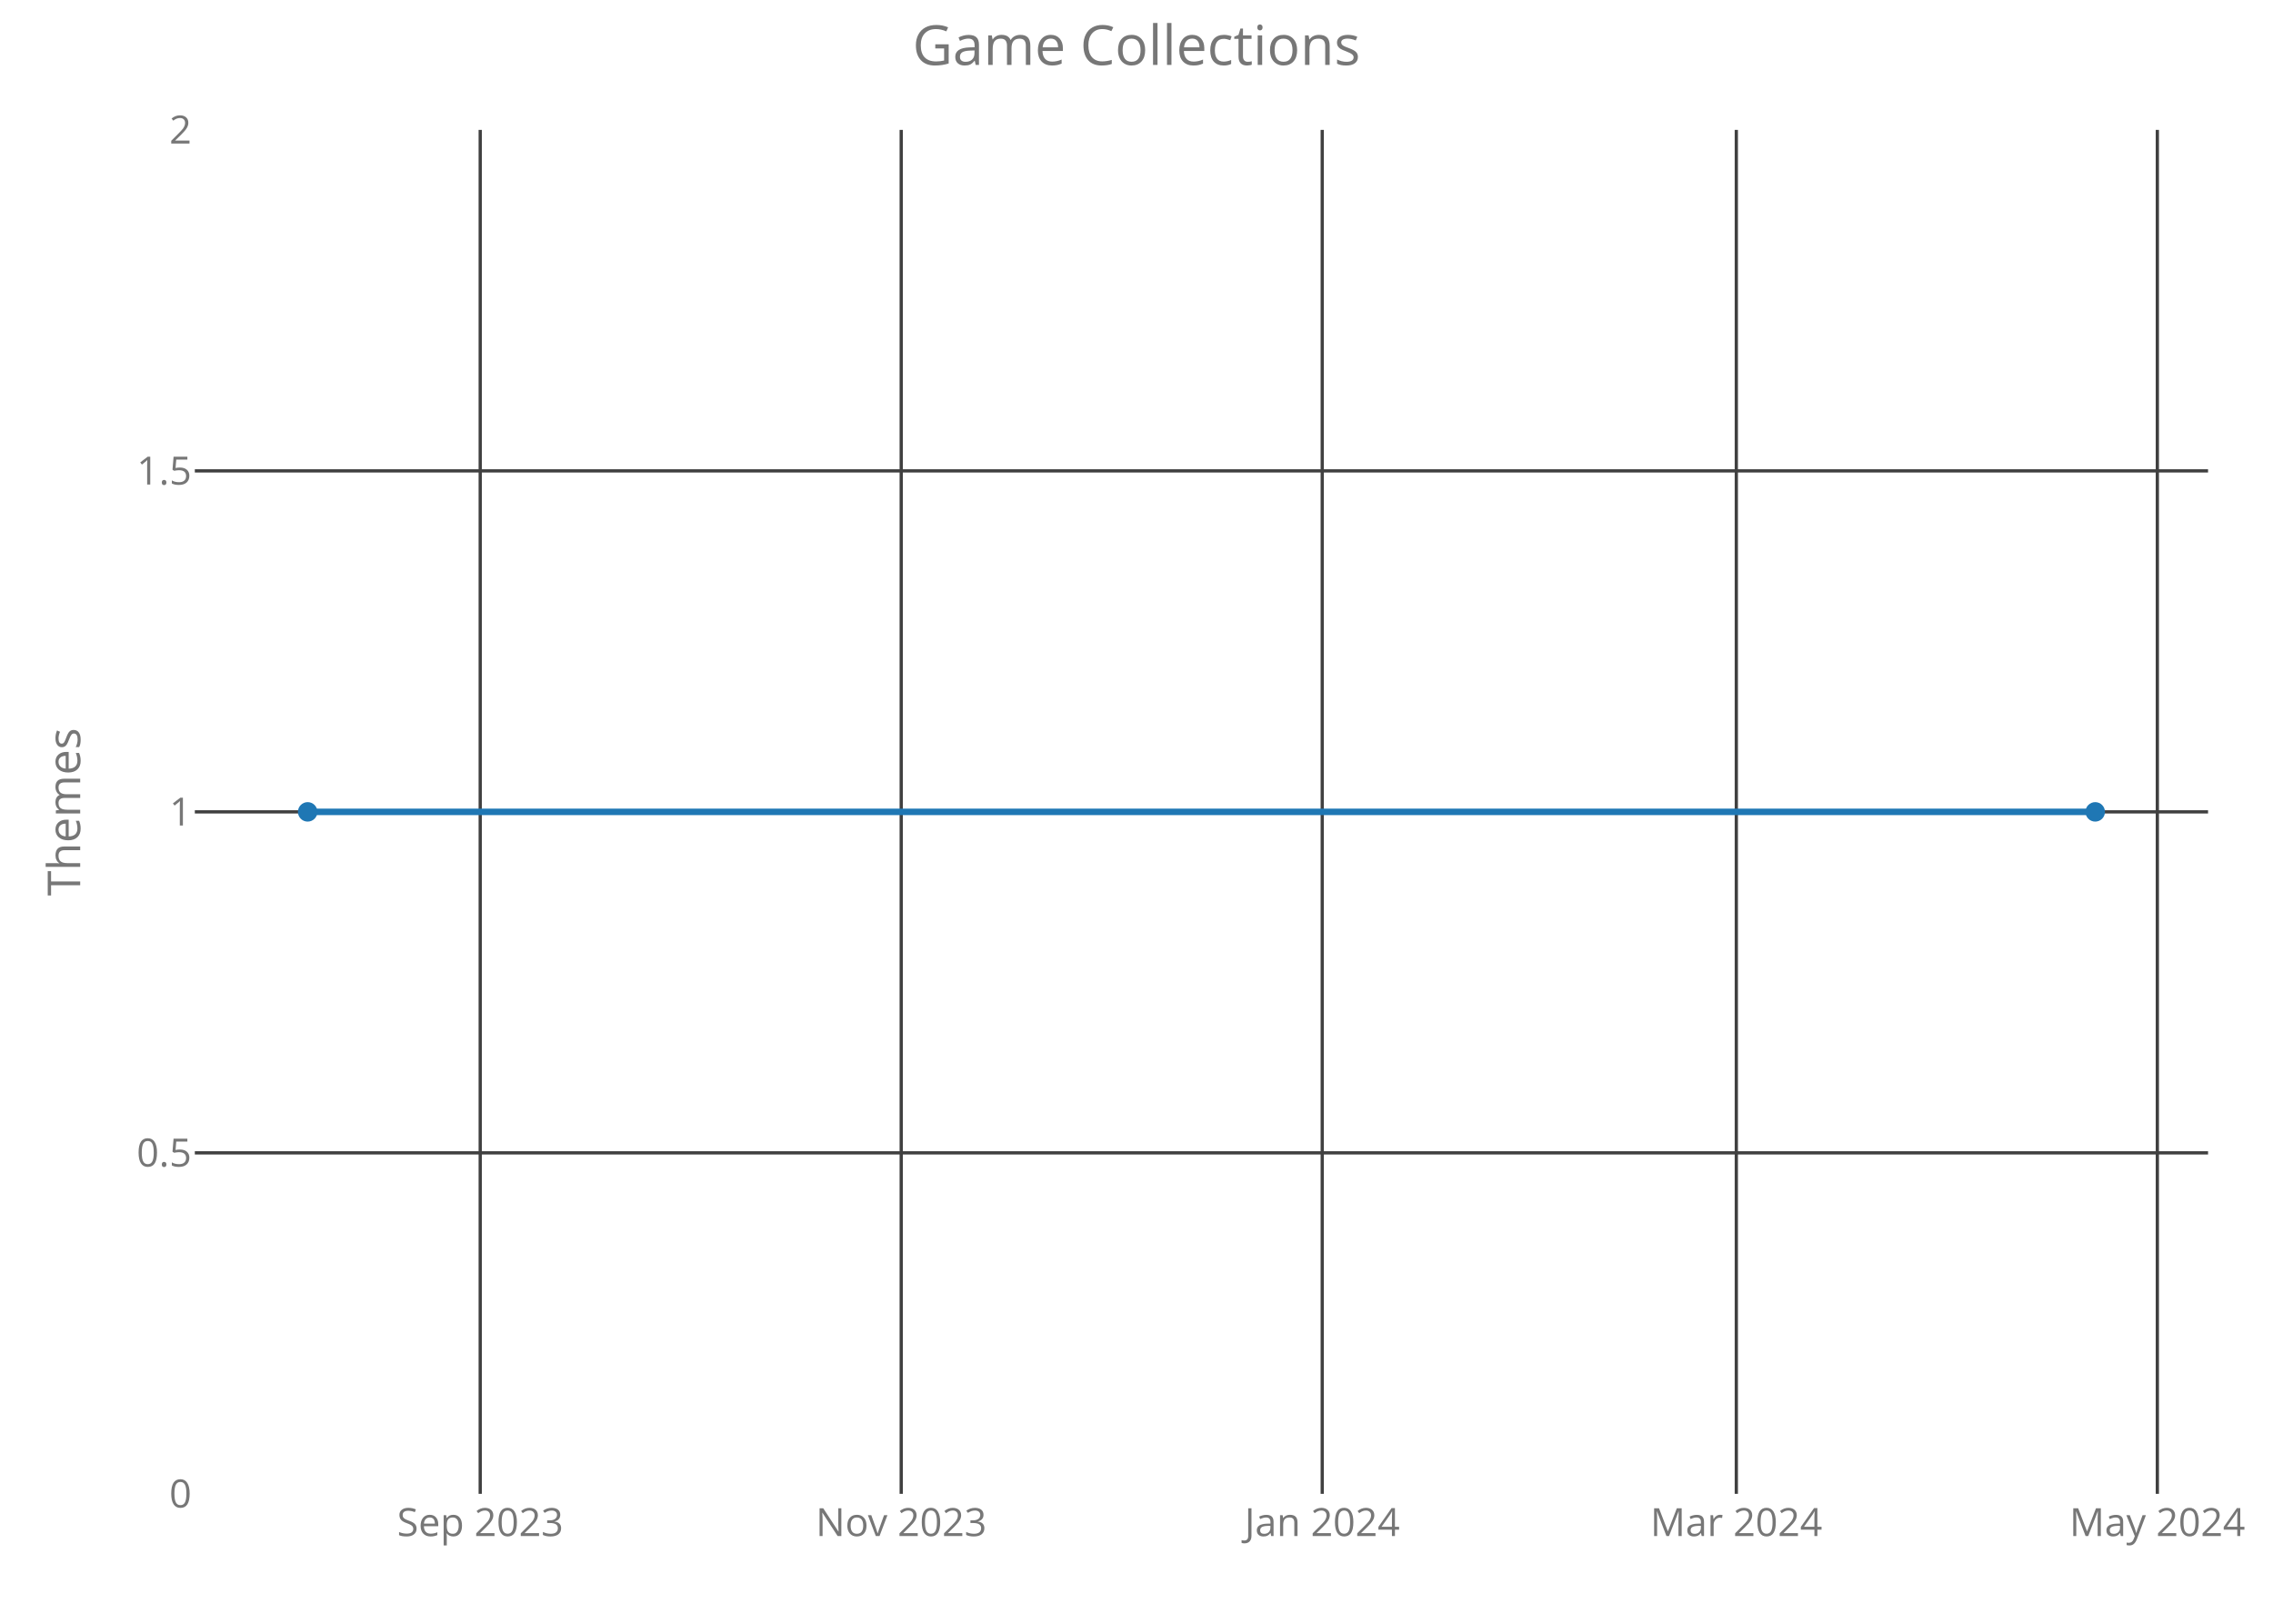
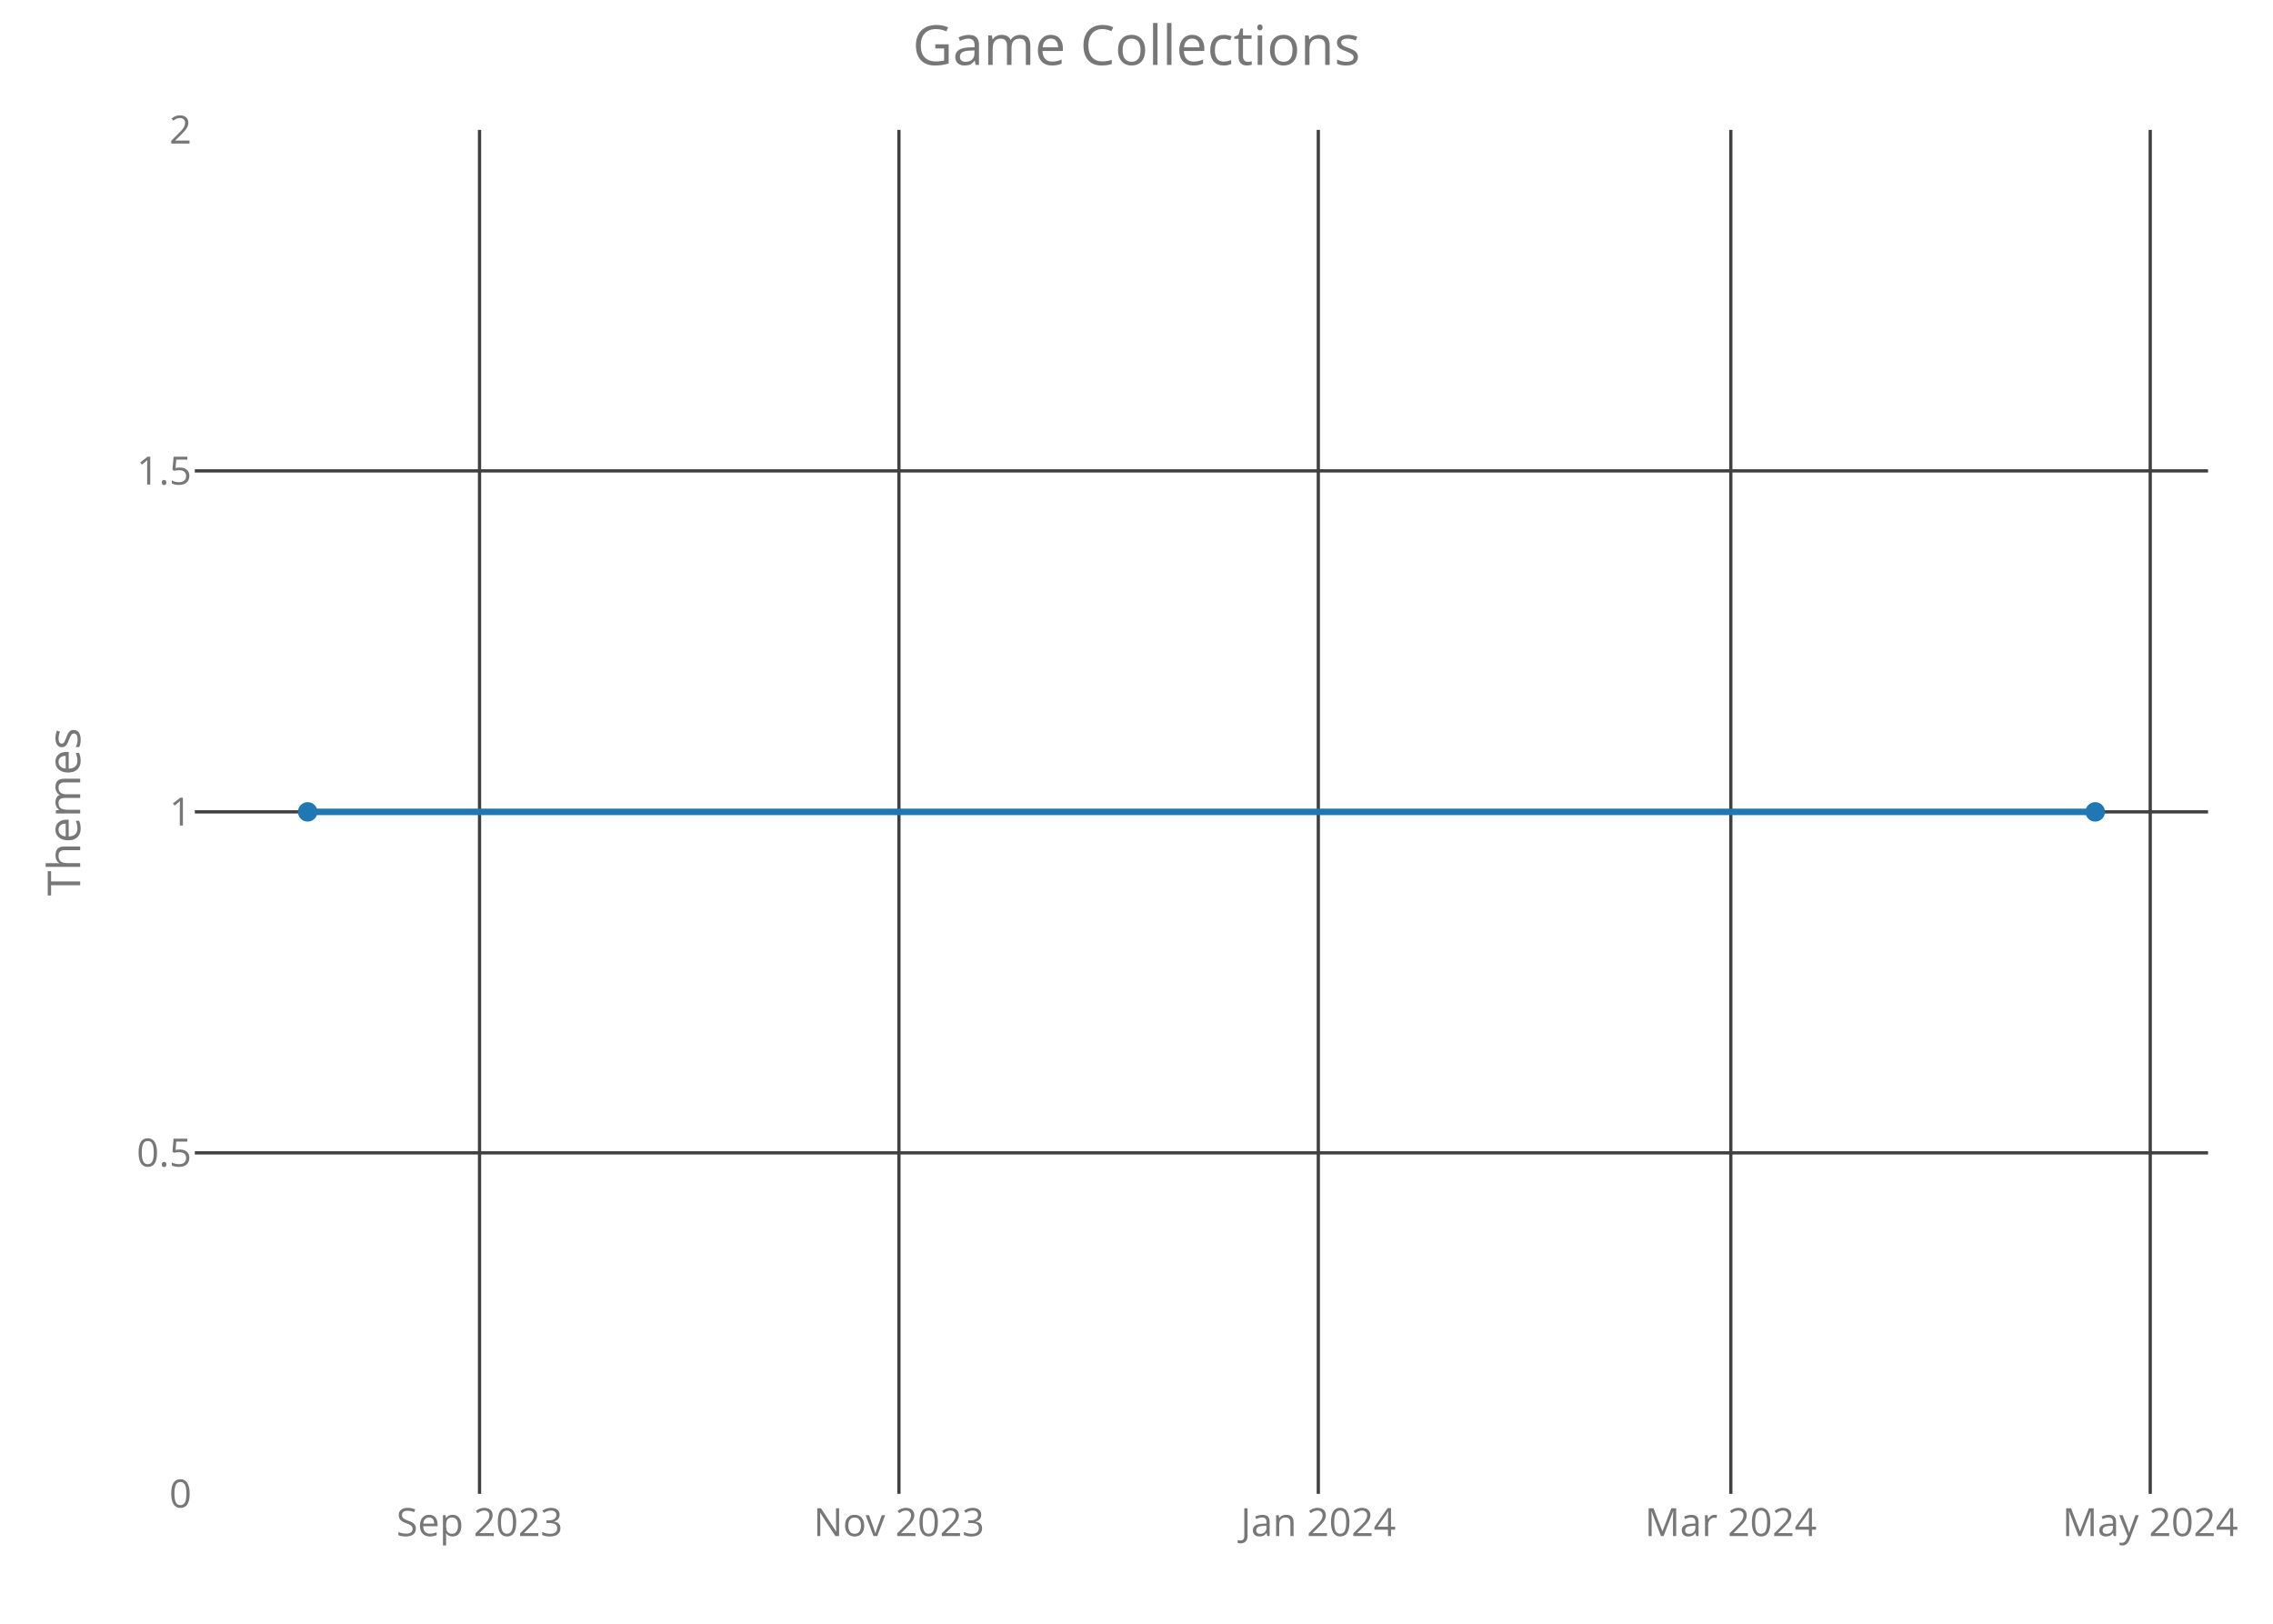
<svg xmlns="http://www.w3.org/2000/svg" class="main-svg" width="700" height="500" style="" viewBox="0 0 700 500">
  <rect x="0" y="0" width="700" height="500" style="fill: rgb(0, 0, 0); fill-opacity: 0;" />
-   <defs id="defs-02c66f">
+   <defs id="defs-28a7e1">
    <g class="clips">
-       <clipPath id="clip02c66fxyplot" class="plotclip">
+       <clipPath id="clip28a7e1xyplot" class="plotclip">
        <rect width="620" height="420" />
      </clipPath>
-       <clipPath class="axesclip" id="clip02c66fx">
+       <clipPath class="axesclip" id="clip28a7e1x">
        <rect x="60" y="0" width="620" height="500" />
      </clipPath>
-       <clipPath class="axesclip" id="clip02c66fy">
+       <clipPath class="axesclip" id="clip28a7e1y">
        <rect x="0" y="40" width="700" height="420" />
      </clipPath>
-       <clipPath class="axesclip" id="clip02c66fxy">
+       <clipPath class="axesclip" id="clip28a7e1xy">
        <rect x="60" y="40" width="620" height="420" />
      </clipPath>
    </g>
    <g class="gradients" />
  </defs>
  <g class="bglayer">
    <rect class="bg" x="60" y="40" width="620" height="420" style="fill: rgb(0, 0, 0); fill-opacity: 0; stroke-width: 0;" />
  </g>
  <g class="layer-below">
    <g class="imagelayer" />
    <g class="shapelayer" />
  </g>
  <g class="cartesianlayer">
    <g class="subplot xy">
      <g class="layer-subplot">
        <g class="shapelayer" />
        <g class="imagelayer" />
      </g>
      <g class="gridlayer">
        <g class="x">
-           <path class="xgrid crisp" transform="translate(147.89,0)" d="M0,40v420" style="stroke: rgb(64, 64, 64); stroke-opacity: 1; stroke-width: 1px;" />
-           <path class="xgrid crisp" transform="translate(277.54,0)" d="M0,40v420" style="stroke: rgb(64, 64, 64); stroke-opacity: 1; stroke-width: 1px;" />
-           <path class="xgrid crisp" transform="translate(407.2,0)" d="M0,40v420" style="stroke: rgb(64, 64, 64); stroke-opacity: 1; stroke-width: 1px;" />
-           <path class="xgrid crisp" transform="translate(534.72,0)" d="M0,40v420" style="stroke: rgb(64, 64, 64); stroke-opacity: 1; stroke-width: 1px;" />
-           <path class="xgrid crisp" transform="translate(664.38,0)" d="M0,40v420" style="stroke: rgb(64, 64, 64); stroke-opacity: 1; stroke-width: 1px;" />
+           <path class="xgrid crisp" transform="translate(147.68,0)" d="M0,40v420" style="stroke: rgb(64, 64, 64); stroke-opacity: 1; stroke-width: 1px;" />
+           <path class="xgrid crisp" transform="translate(276.84,0)" d="M0,40v420" style="stroke: rgb(64, 64, 64); stroke-opacity: 1; stroke-width: 1px;" />
+           <path class="xgrid crisp" transform="translate(405.99,0)" d="M0,40v420" style="stroke: rgb(64, 64, 64); stroke-opacity: 1; stroke-width: 1px;" />
+           <path class="xgrid crisp" transform="translate(533.03,0)" d="M0,40v420" style="stroke: rgb(64, 64, 64); stroke-opacity: 1; stroke-width: 1px;" />
+           <path class="xgrid crisp" transform="translate(662.19,0)" d="M0,40v420" style="stroke: rgb(64, 64, 64); stroke-opacity: 1; stroke-width: 1px;" />
        </g>
        <g class="y">
          <path class="ygrid crisp" transform="translate(0,355)" d="M60,0h620" style="stroke: rgb(64, 64, 64); stroke-opacity: 1; stroke-width: 1px;" />
          <path class="ygrid crisp" transform="translate(0,250)" d="M60,0h620" style="stroke: rgb(64, 64, 64); stroke-opacity: 1; stroke-width: 1px;" />
          <path class="ygrid crisp" transform="translate(0,145)" d="M60,0h620" style="stroke: rgb(64, 64, 64); stroke-opacity: 1; stroke-width: 1px;" />
        </g>
      </g>
      <g class="zerolinelayer" />
      <path class="xlines-below crisp" d="M0,0" style="fill: none;" />
      <path class="ylines-below crisp" d="M0,0" style="fill: none;" />
      <g class="overlines-below" />
      <g class="xaxislayer-below">
        <g class="xtick">
-           <text text-anchor="middle" x="0" y="473" transform="translate(147.89,0)" style="font-family: 'Open Sans'; font-size: 12px; fill: rgb(119, 119, 119); fill-opacity: 1; white-space: pre;">Sep 2023</text>
+           <text text-anchor="middle" x="0" y="473" transform="translate(147.68,0)" style="font-family: 'Open Sans'; font-size: 12px; fill: rgb(119, 119, 119); fill-opacity: 1; white-space: pre;">Sep 2023</text>
        </g>
        <g class="xtick">
-           <text text-anchor="middle" x="0" y="473" transform="translate(277.54,0)" style="font-family: 'Open Sans'; font-size: 12px; fill: rgb(119, 119, 119); fill-opacity: 1; white-space: pre;">Nov 2023</text>
+           <text text-anchor="middle" x="0" y="473" transform="translate(276.84,0)" style="font-family: 'Open Sans'; font-size: 12px; fill: rgb(119, 119, 119); fill-opacity: 1; white-space: pre;">Nov 2023</text>
        </g>
        <g class="xtick">
-           <text text-anchor="middle" x="0" y="473" transform="translate(407.2,0)" style="font-family: 'Open Sans'; font-size: 12px; fill: rgb(119, 119, 119); fill-opacity: 1; white-space: pre;">Jan 2024</text>
+           <text text-anchor="middle" x="0" y="473" transform="translate(405.99,0)" style="font-family: 'Open Sans'; font-size: 12px; fill: rgb(119, 119, 119); fill-opacity: 1; white-space: pre;">Jan 2024</text>
        </g>
        <g class="xtick">
-           <text text-anchor="middle" x="0" y="473" transform="translate(534.72,0)" style="font-family: 'Open Sans'; font-size: 12px; fill: rgb(119, 119, 119); fill-opacity: 1; white-space: pre;">Mar 2024</text>
+           <text text-anchor="middle" x="0" y="473" transform="translate(533.03,0)" style="font-family: 'Open Sans'; font-size: 12px; fill: rgb(119, 119, 119); fill-opacity: 1; white-space: pre;">Mar 2024</text>
        </g>
        <g class="xtick">
-           <text text-anchor="middle" x="0" y="473" transform="translate(664.38,0)" style="font-family: 'Open Sans'; font-size: 12px; fill: rgb(119, 119, 119); fill-opacity: 1; white-space: pre;">May 2024</text>
+           <text text-anchor="middle" x="0" y="473" transform="translate(662.19,0)" style="font-family: 'Open Sans'; font-size: 12px; fill: rgb(119, 119, 119); fill-opacity: 1; white-space: pre;">May 2024</text>
        </g>
      </g>
      <g class="yaxislayer-below">
        <g class="ytick">
          <text text-anchor="end" x="59" y="4.2" transform="translate(0,460)" style="font-family: 'Open Sans'; font-size: 12px; fill: rgb(119, 119, 119); fill-opacity: 1; white-space: pre;">0</text>
        </g>
        <g class="ytick">
          <text text-anchor="end" x="59" y="4.2" transform="translate(0,355)" style="font-family: 'Open Sans'; font-size: 12px; fill: rgb(119, 119, 119); fill-opacity: 1; white-space: pre;">0.5</text>
        </g>
        <g class="ytick">
          <text text-anchor="end" x="59" y="4.2" transform="translate(0,250)" style="font-family: 'Open Sans'; font-size: 12px; fill: rgb(119, 119, 119); fill-opacity: 1; white-space: pre;">1</text>
        </g>
        <g class="ytick">
          <text text-anchor="end" x="59" y="4.2" transform="translate(0,145)" style="font-family: 'Open Sans'; font-size: 12px; fill: rgb(119, 119, 119); fill-opacity: 1; white-space: pre;">1.5</text>
        </g>
        <g class="ytick">
          <text text-anchor="end" x="59" y="4.2" transform="translate(0,40)" style="font-family: 'Open Sans'; font-size: 12px; fill: rgb(119, 119, 119); fill-opacity: 1; white-space: pre;">2</text>
        </g>
      </g>
      <g class="overaxes-below" />
-       <g class="plot" transform="translate(60,40)" clip-path="url('#clip02c66fxyplot')">
+       <g class="plot" transform="translate(60,40)" clip-path="url('#clip28a7e1xyplot')">
        <g class="scatterlayer mlayer">
-           <g class="trace scatter trace3486ab" style="stroke-miterlimit: 2; opacity: 1;">
+           <g class="trace scatter trace5822b0" style="stroke-miterlimit: 2; opacity: 1;">
            <g class="fills" />
            <g class="errorbars" />
            <g class="lines">
              <path class="js-line" d="M34.75,210L585.25,210" style="vector-effect: non-scaling-stroke; fill: none; stroke: rgb(31, 119, 180); stroke-opacity: 1; stroke-width: 2px; opacity: 1;" />
            </g>
            <g class="points">
              <path class="point" transform="translate(34.75,210)" d="M3,0A3,3 0 1,1 0,-3A3,3 0 0,1 3,0Z" style="opacity: 1; stroke-width: 0px; fill: rgb(31, 119, 180); fill-opacity: 1;" />
              <path class="point" transform="translate(585.25,210)" d="M3,0A3,3 0 1,1 0,-3A3,3 0 0,1 3,0Z" style="opacity: 1; stroke-width: 0px; fill: rgb(31, 119, 180); fill-opacity: 1;" />
            </g>
            <g class="text" />
          </g>
        </g>
      </g>
      <g class="overplot" />
      <path class="xlines-above" />
      <path class="ylines-above" />
      <g class="overlines-above" />
      <g class="xaxislayer-above" />
      <g class="yaxislayer-above" />
      <g class="overaxes-above" />
    </g>
  </g>
  <g class="polarlayer" />
  <g class="ternarylayer" />
  <g class="geolayer" />
  <g class="funnelarealayer" />
  <g class="pielayer" />
  <g class="treemaplayer" />
  <g class="sunburstlayer" />
  <g class="glimages" />
-   <defs id="topdefs-02c66f">
+   <defs id="topdefs-28a7e1">
    <g class="clips" />
  </defs>
  <g class="layer-above">
    <g class="imagelayer" />
    <g class="shapelayer" />
  </g>
  <g class="infolayer">
    <g class="g-gtitle">
      <text class="gtitle" x="350" y="20" text-anchor="middle" dy="0em" style="font-family: 'Open Sans'; font-size: 17px; fill: rgb(119, 119, 119); opacity: 1; font-weight: normal; white-space: pre;">Game Collections</text>
    </g>
    <g class="g-xtitle" />
    <g class="g-ytitle">
      <text class="ytitle" transform="rotate(-90,24.7,250)" x="24.7" y="250" text-anchor="middle" style="font-family: 'Open Sans'; font-size: 14px; fill: rgb(119, 119, 119); opacity: 1; font-weight: normal; white-space: pre;">Themes</text>
    </g>
  </g>
</svg>
